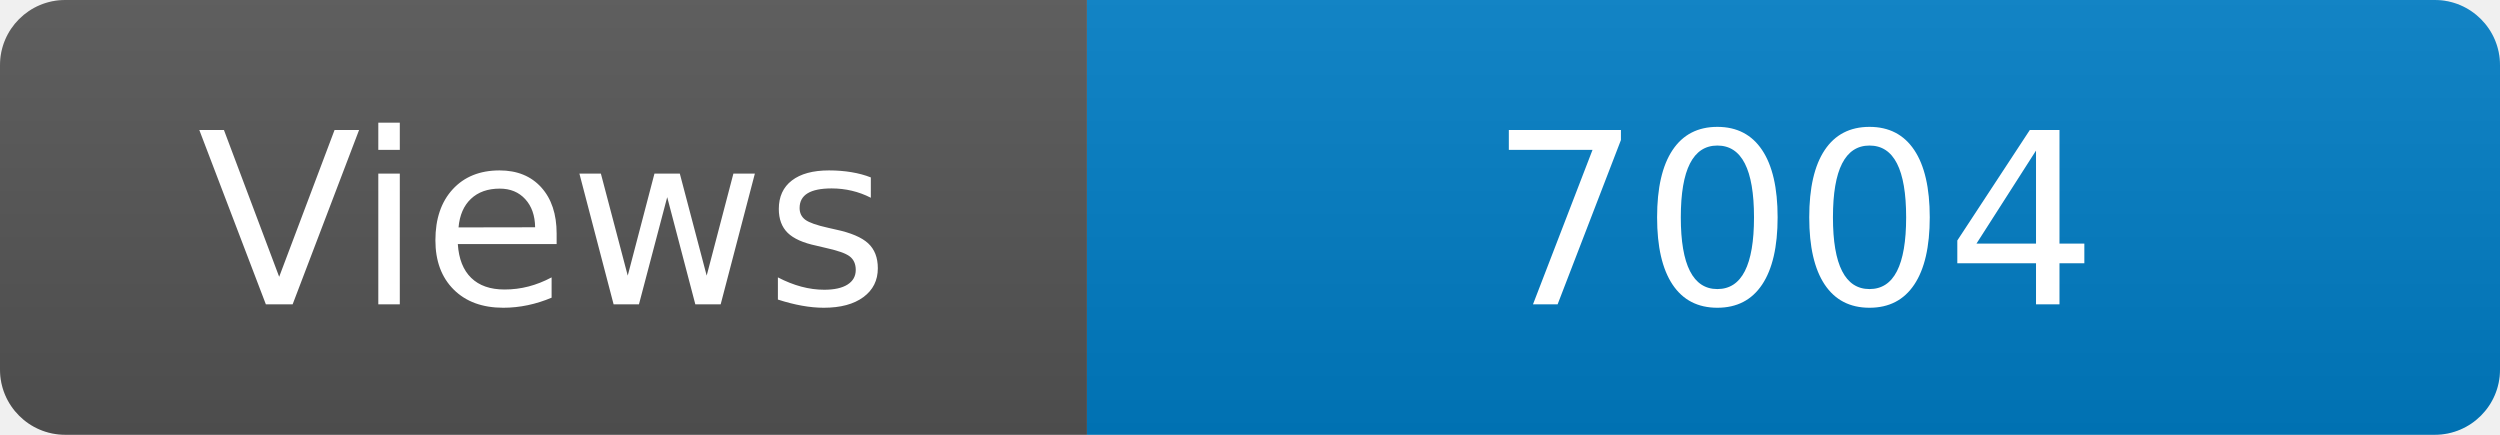
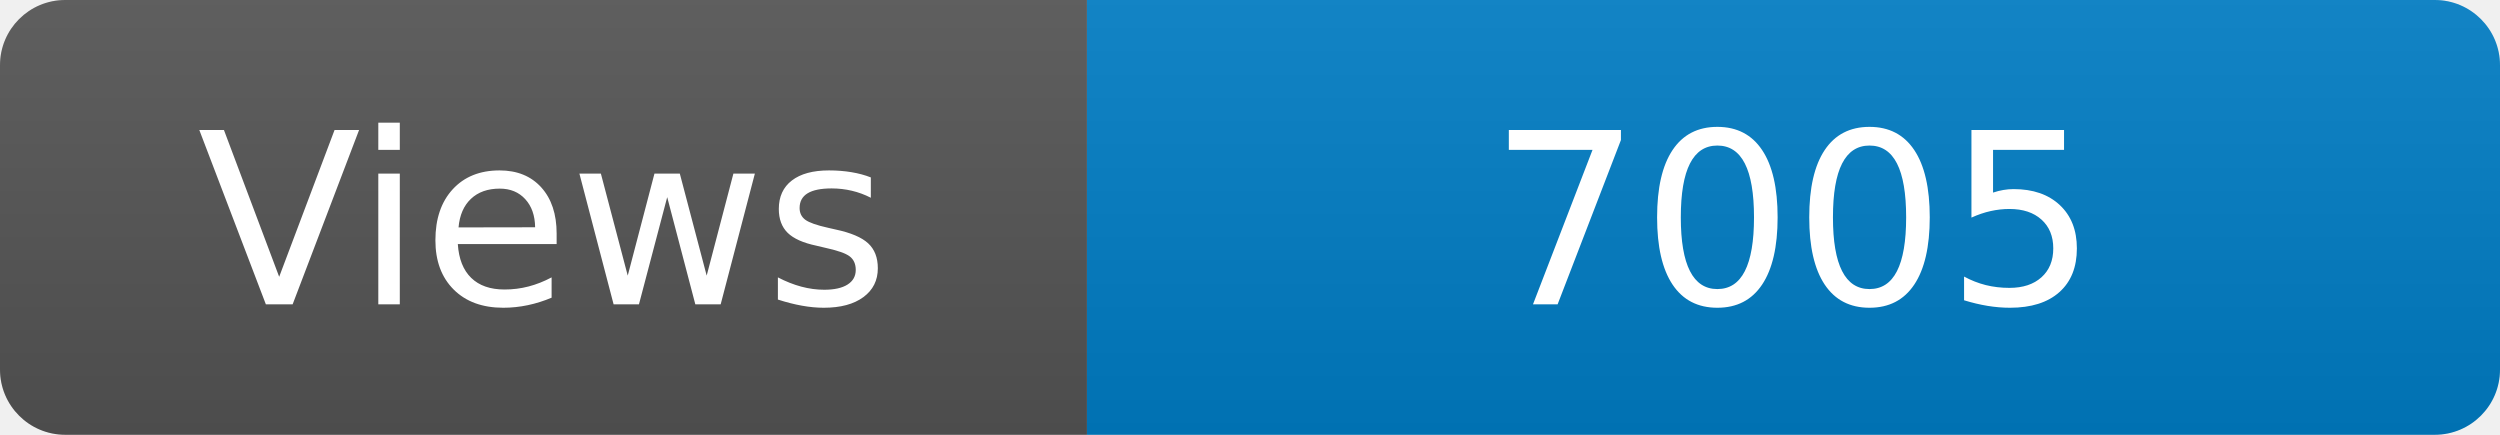
<svg xmlns="http://www.w3.org/2000/svg" width="115" height="20" role="img" aria-label="Maintained?: yes">
  <linearGradient id="s" x2="0" y2="100%">
    <stop offset="0" stop-color="#bbb" stop-opacity=".1" />
    <stop offset="1" stop-opacity=".1" />
  </linearGradient>
  <clipPath id="r">
    <rect width="115" height="20" rx="3" fill="#fff" />
  </clipPath>
  <g clip-path="url(#r)">
    <rect width="50" height="20" fill="#555" />
    <rect x="50" width="160" height="20" fill="#007ec6" />
    <rect width="115" height="20" fill="url(#s)" />
  </g>
  <g fill="#fff" text-anchor="middle" font-family="Verdana,Geneva,DejaVu Sans,sans-serif" font-size="110">
    <text x="250" y="140" transform="scale(.1)" fill="#fff">Views</text>
-     <text x="825" y="140" transform="scale(.1)" fill="#fff">7004</text>
+     <text x="825" y="140" transform="scale(.1)" fill="#fff">7005</text>
  </g>
</svg>
